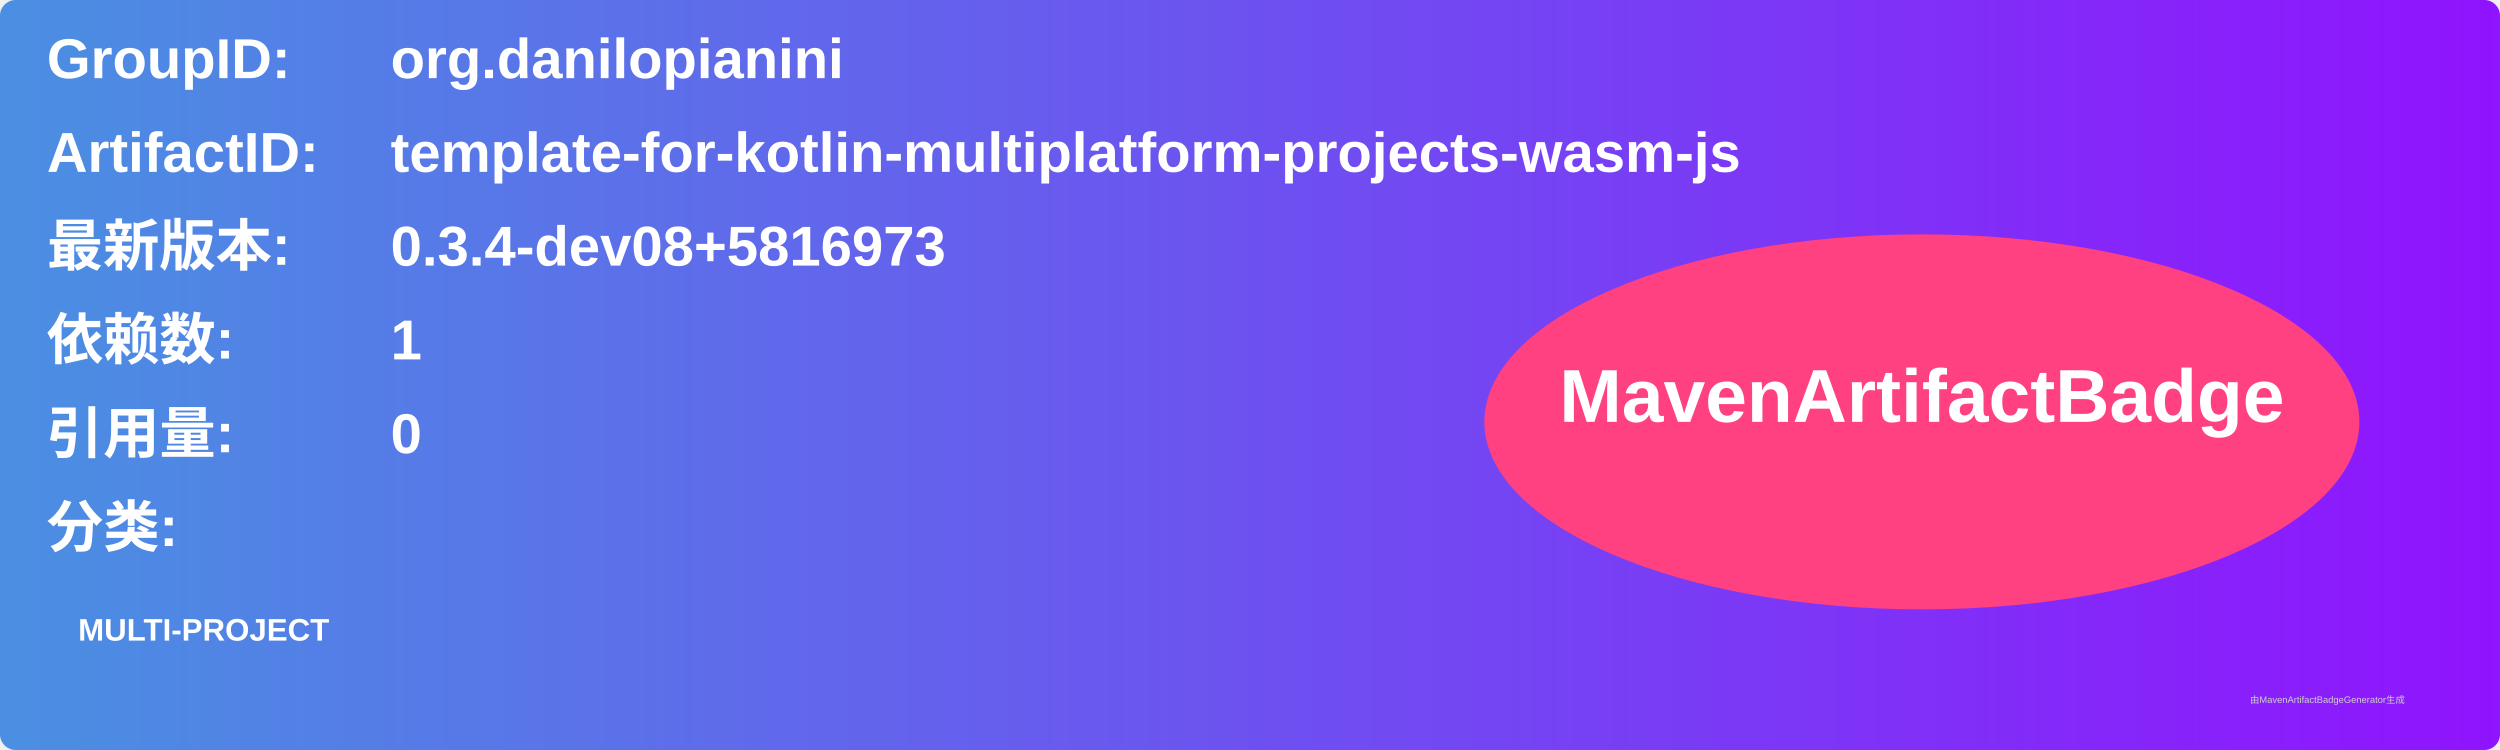
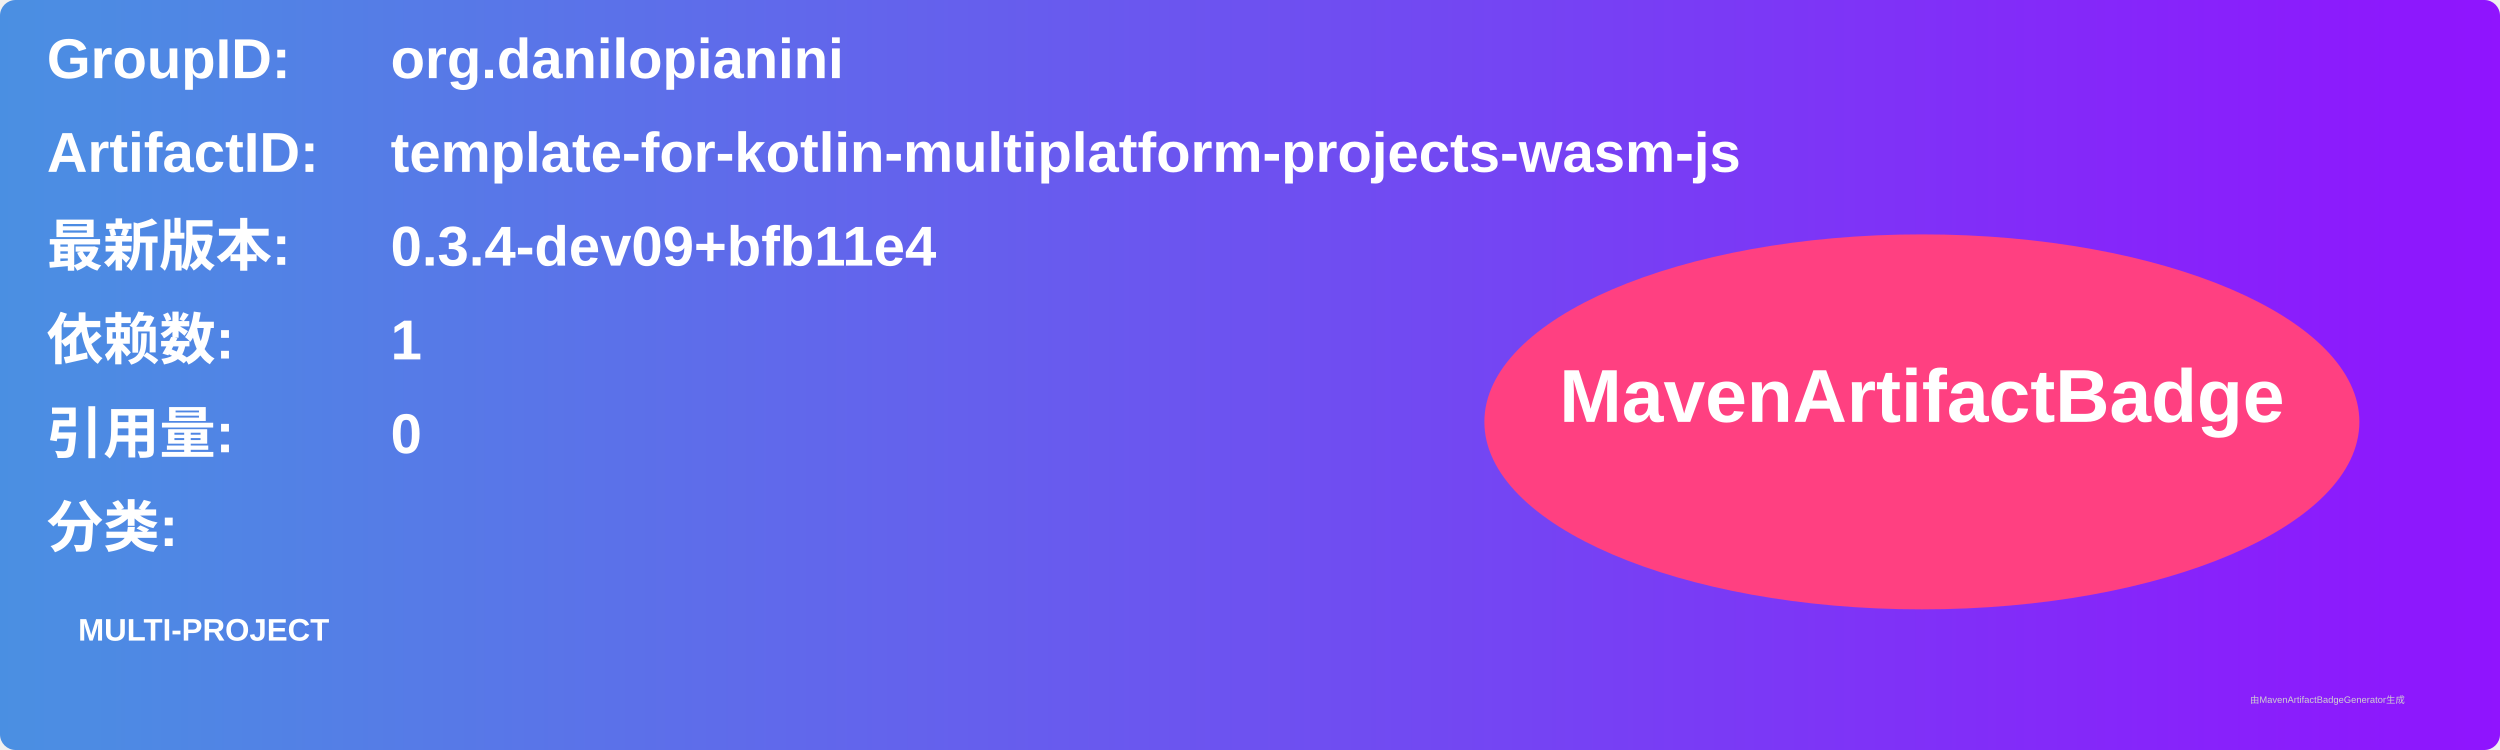
<svg xmlns="http://www.w3.org/2000/svg" width="800" height="240" viewBox="0 0 800 240">
  <linearGradient id="grad" x1="0%" y1="0%" x2="100%" y2="0%">
    <stop offset="0%" stop-color="#4a90e2" />
    <stop offset="100%" stop-color="#9013fe" />
  </linearGradient>
  <rect width="100%" height="100%" rx="5" ry="5" fill="url(#grad)" />
  <g transform="translate(15, 15)">
    <text x="0" y="10" font-family="Arial" font-size="18" fill="white" font-weight="bold" width="260">GroupID:</text>
    <text x="110" y="10" font-family="Arial" font-size="18" fill="white" font-weight="bold" width="460">org.danilopianini</text>
    <text x="0" y="40" font-family="Arial" font-size="18" fill="white" font-weight="bold" width="260">ArtifactID:</text>
    <text x="110" y="40" font-family="Arial" font-size="18" fill="white" font-weight="bold" width="460">template-for-kotlin-multiplatform-projects-wasm-js</text>
    <text x="0" y="70" font-family="Arial" font-size="18" fill="white" font-weight="bold">最新版本:</text>
    <text x="110" y="70" font-family="Arial" font-size="18" fill="white" font-weight="bold">
-       <tspan font-weight="bold">0.3.4-dev08+5816973</tspan>
+       <tspan font-weight="bold">0.3.4-dev09+bfb11e4</tspan>
    </text>
    <text x="0" y="100" font-family="Arial" font-size="18" fill="white" font-weight="bold">依赖数: </text>
    <text x="110" y="100" font-family="Arial" font-size="18" fill="white">
      <tspan font-weight="bold">1</tspan>
    </text>
    <text x="0" y="130" font-family="Arial" font-size="18" fill="white" font-weight="bold">引用量: </text>
    <text x="110" y="130" font-family="Arial" font-size="18" fill="white">
      <tspan font-weight="bold">0</tspan>
    </text>
    <text x="0" y="160" font-family="Arial" font-size="18" fill="white" font-weight="bold">分类:</text>
    <text x="10" y="190" font-family="Arial" font-size="10" fill="white">
      <tspan font-weight="bold">MULTI-PROJECT</tspan>
    </text>
    <ellipse cx="600" cy="120" rx="140" ry="60" fill="#ff4081" />
    <text x="600" y="120" text-anchor="middle" font-family="Arial" font-size="24" fill="white" font-weight="bold">MavenArtifactBadge</text>
  </g>
  <text x="720" y="225" font-family="Arial" font-size="3" fill="#d0d0d0">由MavenArtifactBadgeGenerator生成</text>
</svg>
